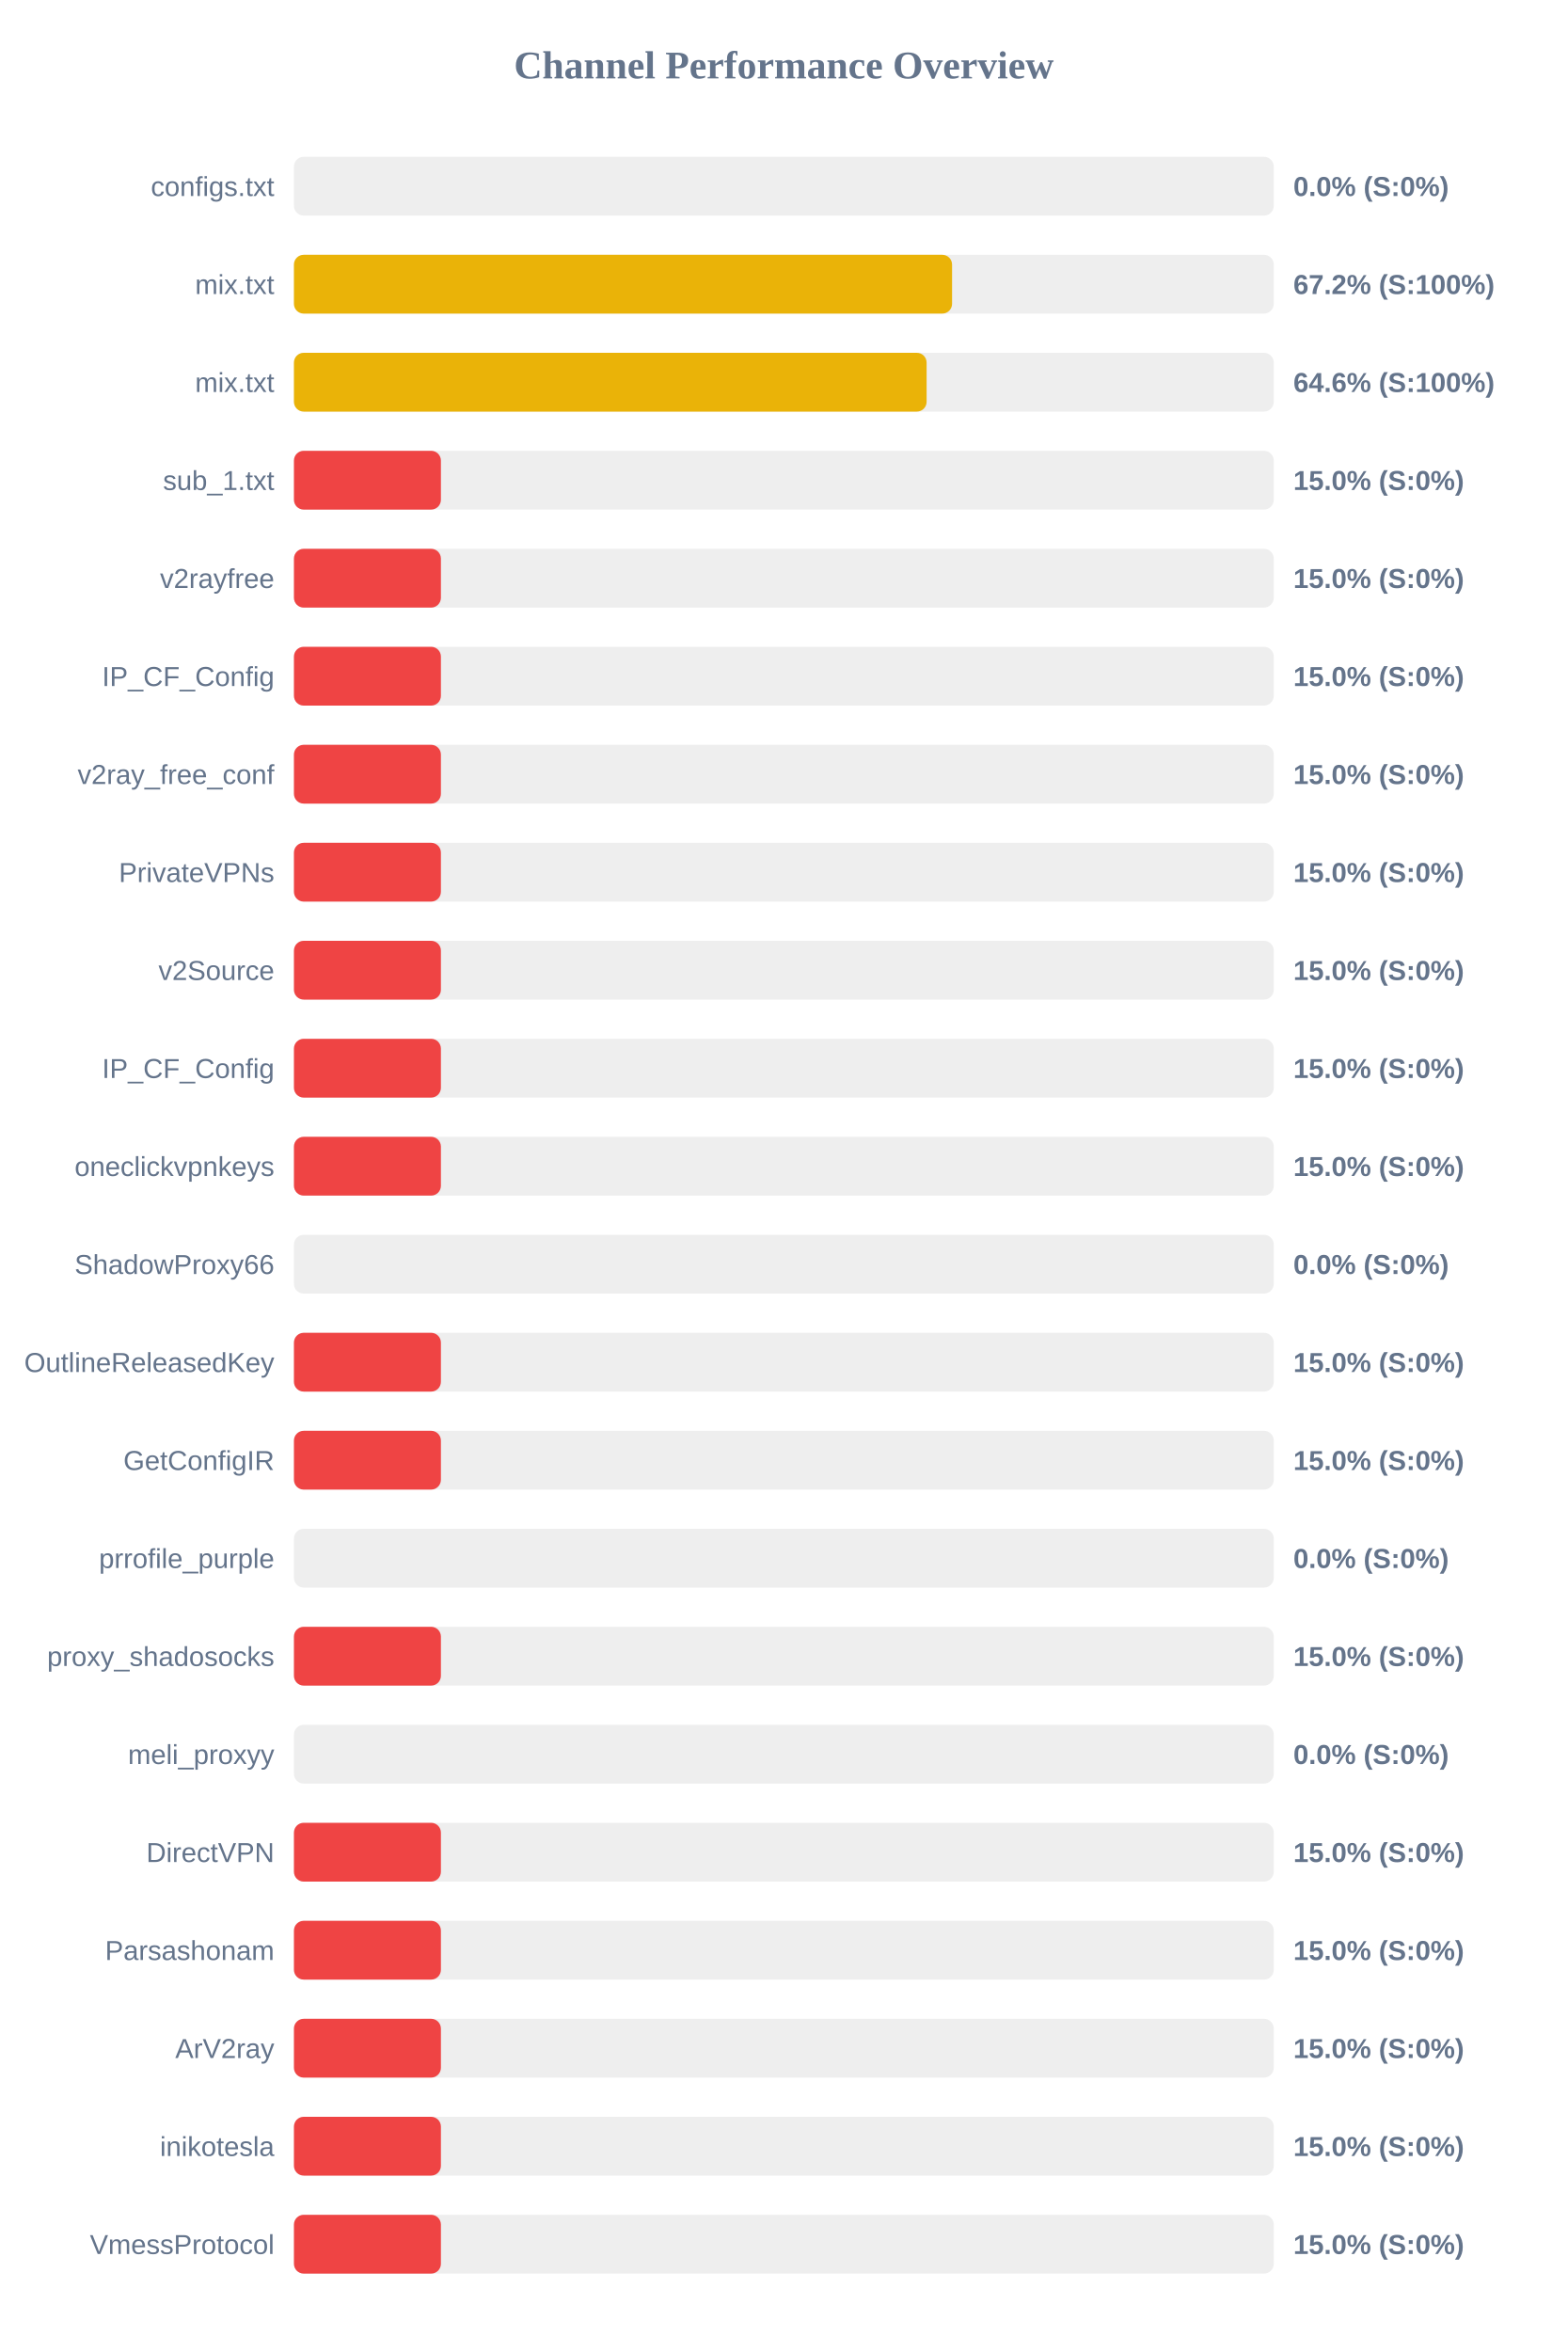
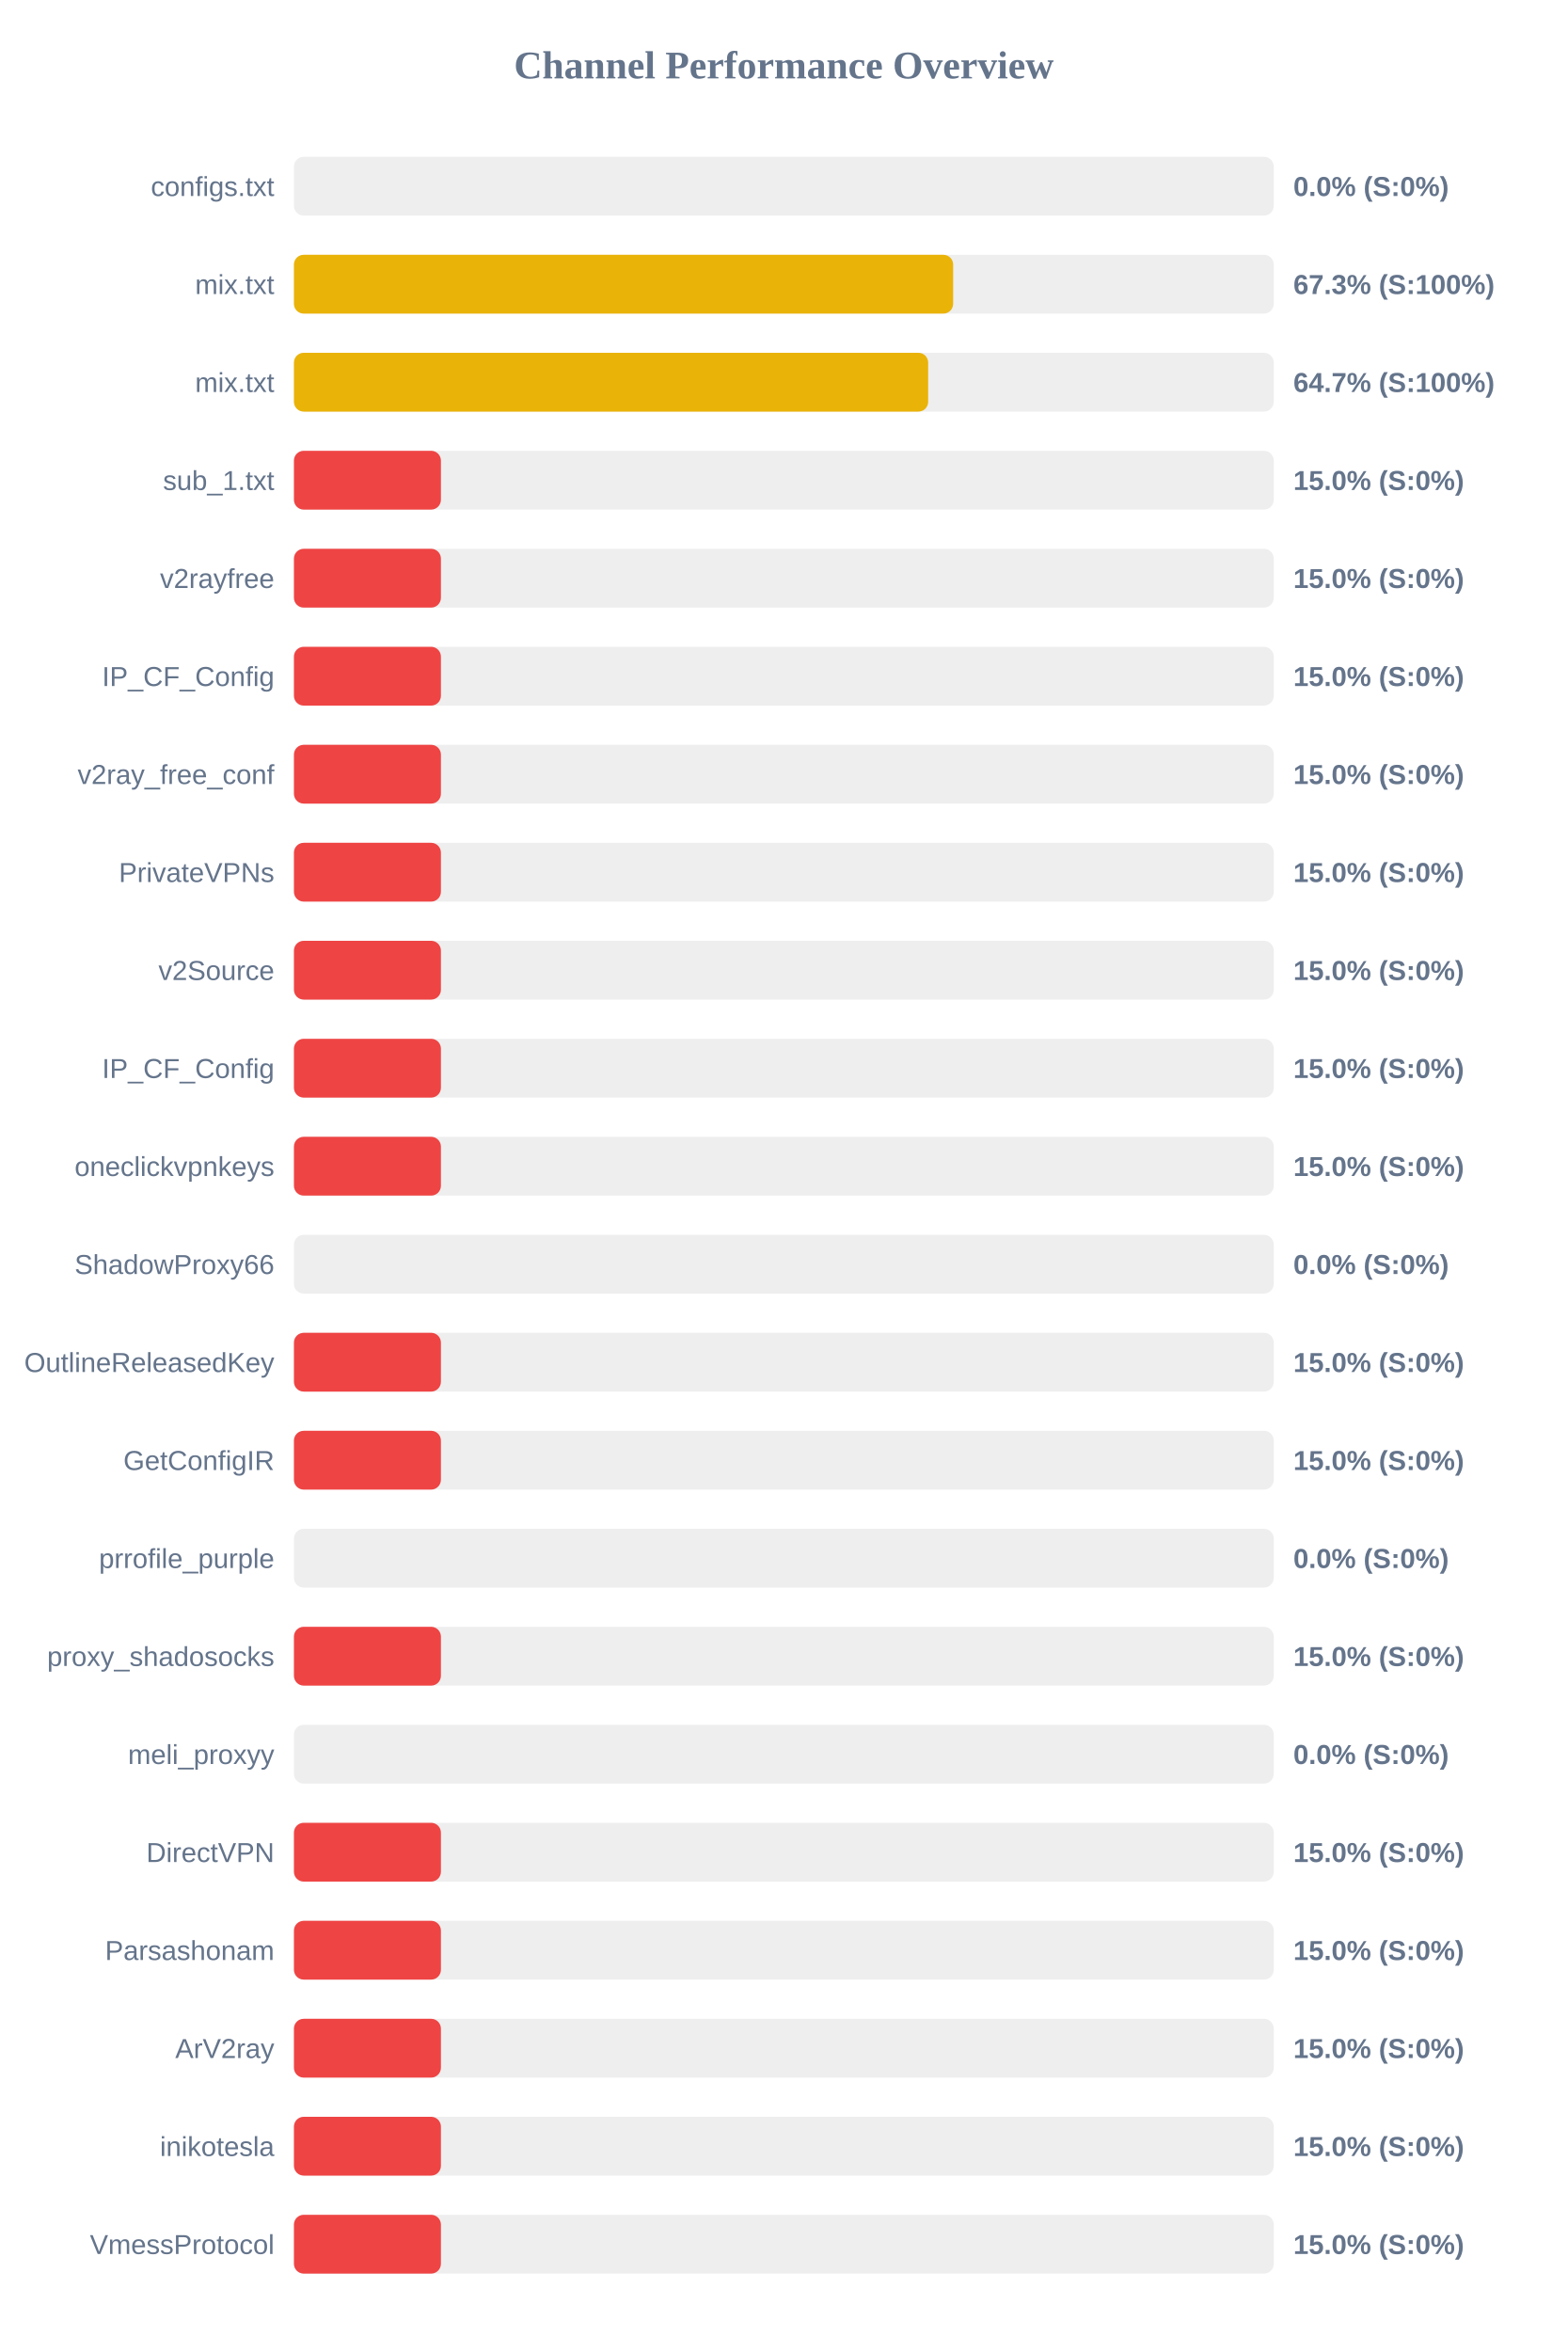
<svg xmlns="http://www.w3.org/2000/svg" width="800" height="1200" version="1.1">
  <style>
        .row { font: 14px Arial; fill: #64748b; }
        .score { font: bold 14px Arial; fill: #64748b; }
    </style>
  <text x="400" y="40" text-anchor="middle" font-size="20px" font-weight="bold" fill="#64748b">Channel Performance Overview</text>
  <rect x="150" y="80" width="500" height="30" fill="#eee" rx="5" />
  <rect x="150" y="80" width="0.0" height="30" fill="#ef4444" rx="5" />
  <text x="140" y="100" text-anchor="end" class="row">configs.txt</text>
  <text x="660" y="100" text-anchor="start" class="score">0.0% (S:0%)</text>
  <rect x="150" y="130" width="500" height="30" fill="#eee" rx="5" />
-   <rect x="150" y="130" width="335.85" height="30" fill="#eab308" rx="5" />
+   <rect x="150" y="130" width="336.4" height="30" fill="#eab308" rx="5" />
  <text x="140" y="150" text-anchor="end" class="row">mix.txt</text>
-   <text x="660" y="150" text-anchor="start" class="score">67.2% (S:100%)</text>
+   <text x="660" y="150" text-anchor="start" class="score">67.3% (S:100%)</text>
  <rect x="150" y="180" width="500" height="30" fill="#eee" rx="5" />
-   <rect x="150" y="180" width="322.85" height="30" fill="#eab308" rx="5" />
+   <rect x="150" y="180" width="323.65" height="30" fill="#eab308" rx="5" />
  <text x="140" y="200" text-anchor="end" class="row">mix.txt</text>
-   <text x="660" y="200" text-anchor="start" class="score">64.6% (S:100%)</text>
+   <text x="660" y="200" text-anchor="start" class="score">64.7% (S:100%)</text>
  <rect x="150" y="230" width="500" height="30" fill="#eee" rx="5" />
  <rect x="150" y="230" width="75.0" height="30" fill="#ef4444" rx="5" />
  <text x="140" y="250" text-anchor="end" class="row">sub_1.txt</text>
  <text x="660" y="250" text-anchor="start" class="score">15.0% (S:0%)</text>
  <rect x="150" y="280" width="500" height="30" fill="#eee" rx="5" />
  <rect x="150" y="280" width="75.0" height="30" fill="#ef4444" rx="5" />
  <text x="140" y="300" text-anchor="end" class="row">v2rayfree</text>
  <text x="660" y="300" text-anchor="start" class="score">15.0% (S:0%)</text>
  <rect x="150" y="330" width="500" height="30" fill="#eee" rx="5" />
  <rect x="150" y="330" width="75.0" height="30" fill="#ef4444" rx="5" />
  <text x="140" y="350" text-anchor="end" class="row">IP_CF_Config</text>
  <text x="660" y="350" text-anchor="start" class="score">15.0% (S:0%)</text>
  <rect x="150" y="380" width="500" height="30" fill="#eee" rx="5" />
  <rect x="150" y="380" width="75.0" height="30" fill="#ef4444" rx="5" />
  <text x="140" y="400" text-anchor="end" class="row">v2ray_free_conf</text>
  <text x="660" y="400" text-anchor="start" class="score">15.0% (S:0%)</text>
  <rect x="150" y="430" width="500" height="30" fill="#eee" rx="5" />
  <rect x="150" y="430" width="75.0" height="30" fill="#ef4444" rx="5" />
  <text x="140" y="450" text-anchor="end" class="row">PrivateVPNs</text>
  <text x="660" y="450" text-anchor="start" class="score">15.0% (S:0%)</text>
  <rect x="150" y="480" width="500" height="30" fill="#eee" rx="5" />
  <rect x="150" y="480" width="75.0" height="30" fill="#ef4444" rx="5" />
  <text x="140" y="500" text-anchor="end" class="row">v2Source</text>
  <text x="660" y="500" text-anchor="start" class="score">15.0% (S:0%)</text>
  <rect x="150" y="530" width="500" height="30" fill="#eee" rx="5" />
  <rect x="150" y="530" width="75.0" height="30" fill="#ef4444" rx="5" />
  <text x="140" y="550" text-anchor="end" class="row">IP_CF_Config</text>
  <text x="660" y="550" text-anchor="start" class="score">15.0% (S:0%)</text>
  <rect x="150" y="580" width="500" height="30" fill="#eee" rx="5" />
  <rect x="150" y="580" width="75.0" height="30" fill="#ef4444" rx="5" />
  <text x="140" y="600" text-anchor="end" class="row">oneclickvpnkeys</text>
  <text x="660" y="600" text-anchor="start" class="score">15.0% (S:0%)</text>
  <rect x="150" y="630" width="500" height="30" fill="#eee" rx="5" />
  <rect x="150" y="630" width="0.0" height="30" fill="#ef4444" rx="5" />
  <text x="140" y="650" text-anchor="end" class="row">ShadowProxy66</text>
  <text x="660" y="650" text-anchor="start" class="score">0.0% (S:0%)</text>
  <rect x="150" y="680" width="500" height="30" fill="#eee" rx="5" />
  <rect x="150" y="680" width="75.0" height="30" fill="#ef4444" rx="5" />
  <text x="140" y="700" text-anchor="end" class="row">OutlineReleasedKey</text>
  <text x="660" y="700" text-anchor="start" class="score">15.0% (S:0%)</text>
  <rect x="150" y="730" width="500" height="30" fill="#eee" rx="5" />
  <rect x="150" y="730" width="75.0" height="30" fill="#ef4444" rx="5" />
  <text x="140" y="750" text-anchor="end" class="row">GetConfigIR</text>
  <text x="660" y="750" text-anchor="start" class="score">15.0% (S:0%)</text>
  <rect x="150" y="780" width="500" height="30" fill="#eee" rx="5" />
  <rect x="150" y="780" width="0.0" height="30" fill="#ef4444" rx="5" />
  <text x="140" y="800" text-anchor="end" class="row">prrofile_purple</text>
  <text x="660" y="800" text-anchor="start" class="score">0.0% (S:0%)</text>
  <rect x="150" y="830" width="500" height="30" fill="#eee" rx="5" />
  <rect x="150" y="830" width="75.0" height="30" fill="#ef4444" rx="5" />
  <text x="140" y="850" text-anchor="end" class="row">proxy_shadosocks</text>
  <text x="660" y="850" text-anchor="start" class="score">15.0% (S:0%)</text>
  <rect x="150" y="880" width="500" height="30" fill="#eee" rx="5" />
  <rect x="150" y="880" width="0.0" height="30" fill="#ef4444" rx="5" />
  <text x="140" y="900" text-anchor="end" class="row">meli_proxyy</text>
  <text x="660" y="900" text-anchor="start" class="score">0.0% (S:0%)</text>
  <rect x="150" y="930" width="500" height="30" fill="#eee" rx="5" />
  <rect x="150" y="930" width="75.0" height="30" fill="#ef4444" rx="5" />
  <text x="140" y="950" text-anchor="end" class="row">DirectVPN</text>
  <text x="660" y="950" text-anchor="start" class="score">15.0% (S:0%)</text>
  <rect x="150" y="980" width="500" height="30" fill="#eee" rx="5" />
  <rect x="150" y="980" width="75.0" height="30" fill="#ef4444" rx="5" />
  <text x="140" y="1000" text-anchor="end" class="row">Parsashonam</text>
  <text x="660" y="1000" text-anchor="start" class="score">15.0% (S:0%)</text>
  <rect x="150" y="1030" width="500" height="30" fill="#eee" rx="5" />
  <rect x="150" y="1030" width="75.0" height="30" fill="#ef4444" rx="5" />
  <text x="140" y="1050" text-anchor="end" class="row">ArV2ray</text>
  <text x="660" y="1050" text-anchor="start" class="score">15.0% (S:0%)</text>
  <rect x="150" y="1080" width="500" height="30" fill="#eee" rx="5" />
  <rect x="150" y="1080" width="75.0" height="30" fill="#ef4444" rx="5" />
  <text x="140" y="1100" text-anchor="end" class="row">inikotesla</text>
  <text x="660" y="1100" text-anchor="start" class="score">15.0% (S:0%)</text>
  <rect x="150" y="1130" width="500" height="30" fill="#eee" rx="5" />
  <rect x="150" y="1130" width="75.0" height="30" fill="#ef4444" rx="5" />
  <text x="140" y="1150" text-anchor="end" class="row">VmessProtocol</text>
  <text x="660" y="1150" text-anchor="start" class="score">15.0% (S:0%)</text>
</svg>
